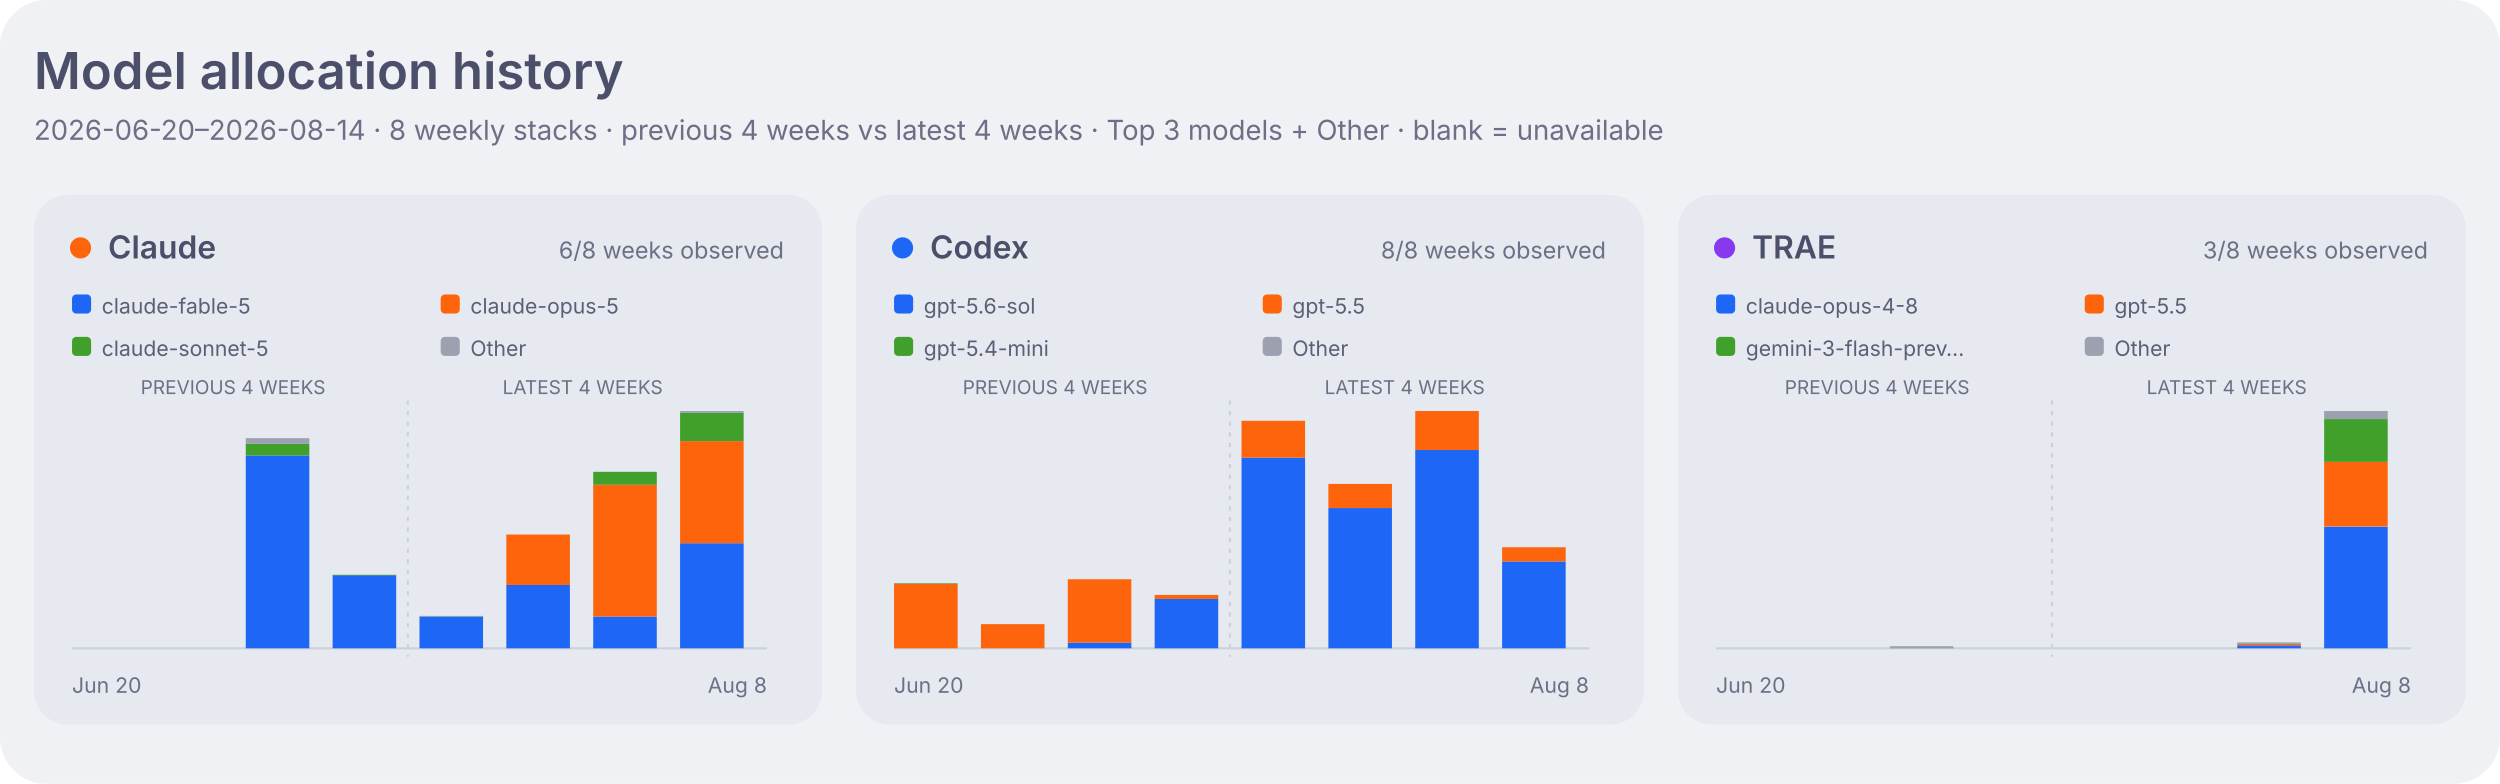
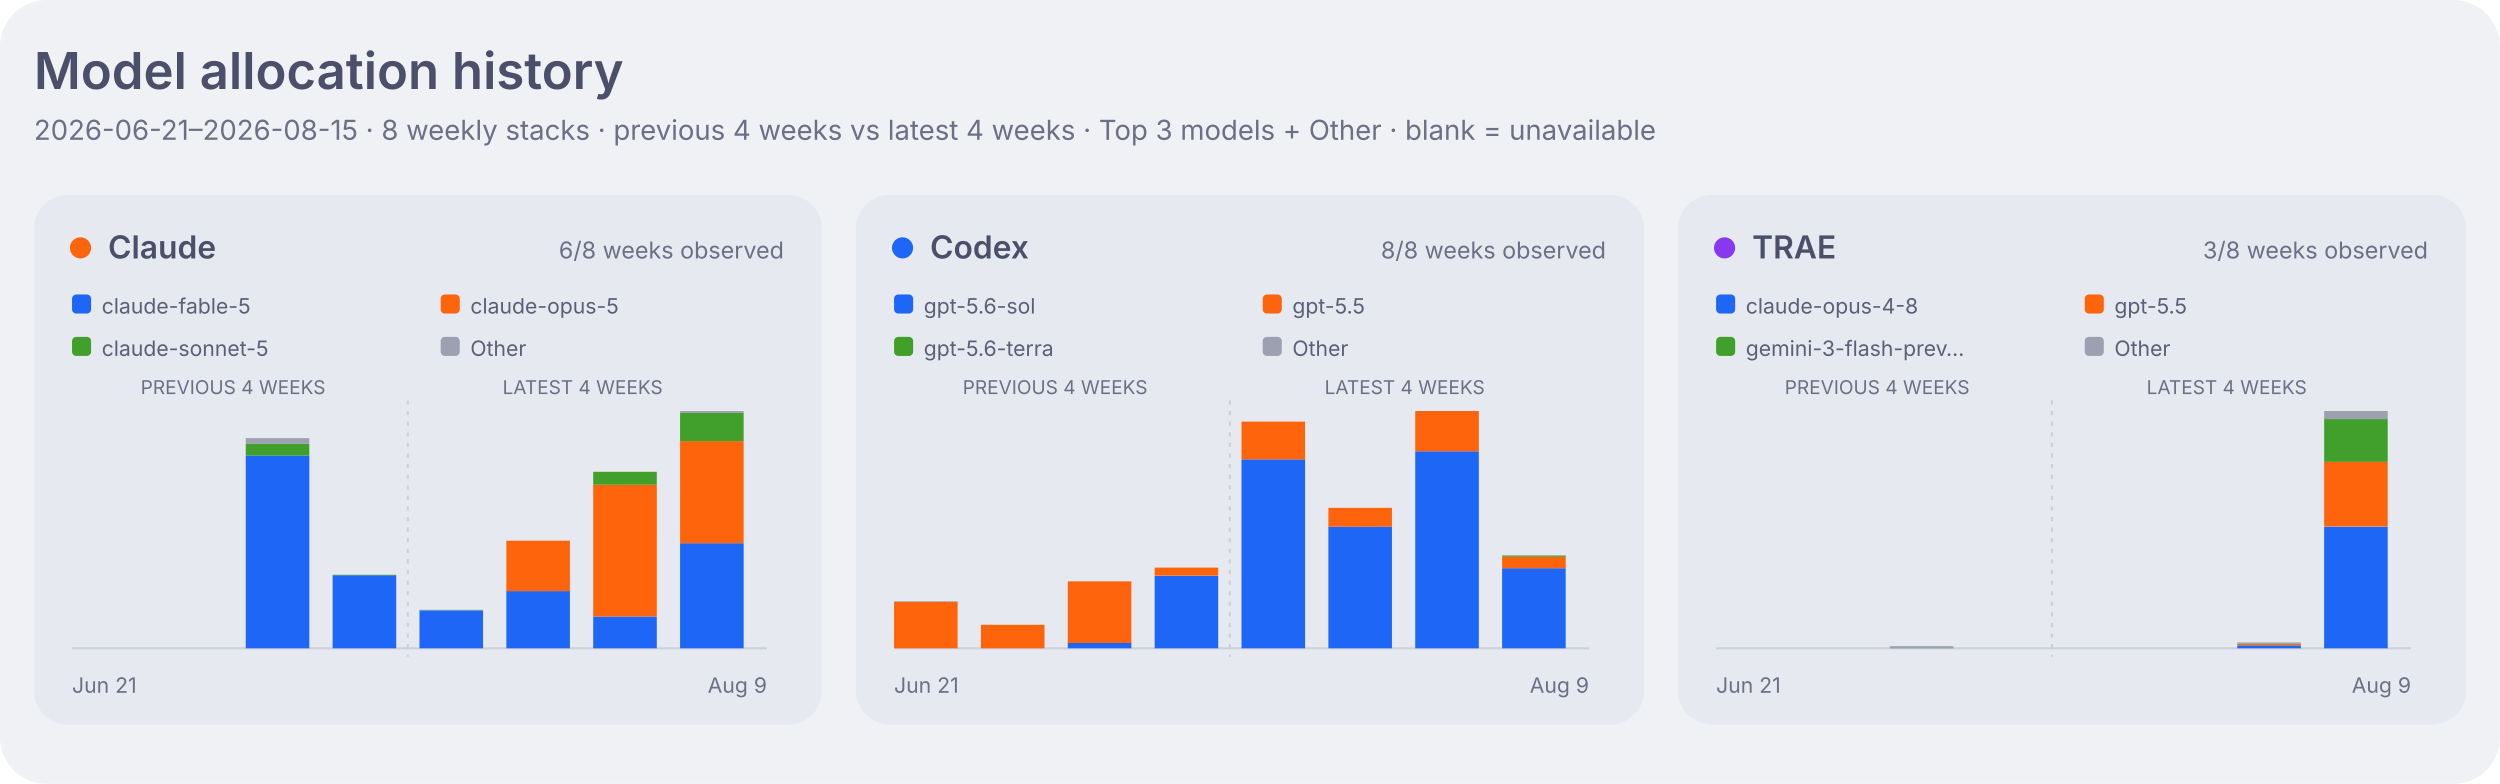
<svg xmlns="http://www.w3.org/2000/svg" width="1180" height="370" viewBox="0 0 1180 370" role="img" aria-labelledby="title desc">
  <style>
    .dashboard-background { fill: #eff1f5; }
    .dashboard-panel { fill: #e6e9ef; }
    .dashboard-primary { fill: #4c4f69; }
    .dashboard-secondary { fill: #5c5f77; }
    .dashboard-muted { fill: #6c6f85; }
    .dashboard-accent { fill: #179299; }
    .dashboard-border { stroke: #ccd0da; }
    .agent-claude { fill: #fe640b; }
    .agent-codex { fill: #1e66f5; }
    .agent-traex { fill: #8839ef; }
    .agent-legacy { fill: #6c6f85; }
    .series-0 { fill: #1e66f5; }
    .series-1 { fill: #fe640b; }
    .series-2 { fill: #40a02b; }
    .series-3 { fill: #8839ef; }
    .series-other { fill: #9ca0b0; }
    .signal-level-1 { fill: #179299; fill-opacity: 0.22; }
    .signal-level-2 { fill: #179299; fill-opacity: 0.45; }
    .signal-level-3 { fill: #179299; fill-opacity: 0.68; }
    .signal-level-4 { fill: #179299; }
    .component-input { fill: #40a02b; }
    .component-output { fill: #df8e1d; }
    .component-cache-write { fill: #179299; }
    .component-cache-read { fill: #7287fd; }
    .heatmap-level-0 { fill: #ccd0da; }
    .heatmap-level-1 { fill: #179299; fill-opacity: 0.25; }
    .heatmap-level-2 { fill: #179299; fill-opacity: 0.5; }
    .heatmap-level-3 { fill: #179299; fill-opacity: 0.75; }
    .heatmap-level-4 { fill: #179299; }
    @media (prefers-color-scheme: dark) {
      .dashboard-background { fill: #1e1e2e; }
      .dashboard-panel { fill: #181825; }
      .dashboard-primary { fill: #cdd6f4; }
      .dashboard-secondary { fill: #bac2de; }
      .dashboard-muted { fill: #a6adc8; }
      .dashboard-accent { fill: #94e2d5; }
      .dashboard-border { stroke: #313244; }
      .agent-claude { fill: #fab387; }
      .agent-codex { fill: #89b4fa; }
      .agent-traex { fill: #cba6f7; }
      .agent-legacy { fill: #a6adc8; }
      .series-0 { fill: #89b4fa; }
      .series-1 { fill: #fab387; }
      .series-2 { fill: #a6e3a1; }
      .series-3 { fill: #cba6f7; }
      .series-other { fill: #7f849c; }
      .signal-level-1 { fill: #94e2d5; fill-opacity: 0.22; }
      .signal-level-2 { fill: #94e2d5; fill-opacity: 0.45; }
      .signal-level-3 { fill: #94e2d5; fill-opacity: 0.68; }
      .signal-level-4 { fill: #94e2d5; }
      .component-input { fill: #a6e3a1; }
      .component-output { fill: #f9e2af; }
      .component-cache-write { fill: #94e2d5; }
      .component-cache-read { fill: #b4befe; }
      .heatmap-level-0 { fill: #313244; }
      .heatmap-level-1 { fill: #94e2d5; fill-opacity: 0.25; }
      .heatmap-level-2 { fill: #94e2d5; fill-opacity: 0.5; }
      .heatmap-level-3 { fill: #94e2d5; fill-opacity: 0.75; }
      .heatmap-level-4 { fill: #94e2d5; }
    }
  </style>
  <rect class="dashboard-background" width="1180" height="370" rx="22" />
  <text class="dashboard-primary" x="16" y="42" font-family="-apple-system,BlinkMacSystemFont,Segoe UI,sans-serif" font-size="24" font-weight="600">Model allocation history</text>
-   <text class="dashboard-muted" x="16" y="66" font-family="-apple-system,BlinkMacSystemFont,Segoe UI,sans-serif" font-size="13">2026-06-20–2026-08-14 · 8 weekly stacks · previous 4 weeks vs latest 4 weeks · Top 3 models + Other · blank = unavailable</text>
+   <text class="dashboard-muted" x="16" y="66" font-family="-apple-system,BlinkMacSystemFont,Segoe UI,sans-serif" font-size="13">2026-06-21–2026-08-15 · 8 weekly stacks · previous 4 weeks vs latest 4 weeks · Top 3 models + Other · blank = unavailable</text>
  <rect class="dashboard-panel" x="16" y="92" width="372" height="250" rx="16" />
  <circle class="agent-claude" cx="38" cy="117" r="5" />
  <text class="dashboard-primary" x="51" y="122" font-family="-apple-system,BlinkMacSystemFont,Segoe UI,sans-serif" font-size="15" font-weight="600">Claude</text>
  <text class="dashboard-muted" x="370" y="122" text-anchor="end" font-family="-apple-system,BlinkMacSystemFont,Segoe UI,sans-serif" font-size="11">6/8 weeks observed</text>
  <rect class="series-0" x="34" y="139" width="9" height="9" rx="2" />
  <text class="dashboard-secondary" x="48" y="148" font-family="-apple-system,BlinkMacSystemFont,Segoe UI,sans-serif" font-size="10">claude-fable-5</text>
  <rect class="series-1" x="208" y="139" width="9" height="9" rx="2" />
  <text class="dashboard-secondary" x="222" y="148" font-family="-apple-system,BlinkMacSystemFont,Segoe UI,sans-serif" font-size="10">claude-opus-5</text>
  <rect class="series-2" x="34" y="159" width="9" height="9" rx="2" />
  <text class="dashboard-secondary" x="48" y="168" font-family="-apple-system,BlinkMacSystemFont,Segoe UI,sans-serif" font-size="10">claude-sonnet-5</text>
  <rect class="series-other" x="208" y="159" width="9" height="9" rx="2" />
  <text class="dashboard-secondary" x="222" y="168" font-family="-apple-system,BlinkMacSystemFont,Segoe UI,sans-serif" font-size="10">Other</text>
  <text class="dashboard-muted" x="110" y="186" text-anchor="middle" font-family="-apple-system,BlinkMacSystemFont,Segoe UI,sans-serif" font-size="9">PREVIOUS 4 WEEKS</text>
  <text class="dashboard-muted" x="275" y="186" text-anchor="middle" font-family="-apple-system,BlinkMacSystemFont,Segoe UI,sans-serif" font-size="9">LATEST 4 WEEKS</text>
  <line class="dashboard-border" x1="34" y1="306" x2="362" y2="306" stroke-width="1" />
  <line class="dashboard-border" x1="192.5" y1="189" x2="192.5" y2="310" stroke-width="1" stroke-dasharray="2 3" />
-   <rect class="series-0" x="116" y="215.0" width="30" height="91.0" data-agent="claude" data-model="claude-fable-5" data-week="2026-07-04">
-     </rect>
-   <rect class="series-2" x="116" y="209.5" width="30" height="5.5" data-agent="claude" data-model="claude-sonnet-5" data-week="2026-07-04">
-     </rect>
-   <rect class="series-other" x="116" y="206.8" width="30" height="2.7" data-agent="claude" data-model="other" data-week="2026-07-04">
-     </rect>
-   <rect class="series-0" x="157" y="271.5" width="30" height="34.5" data-agent="claude" data-model="claude-fable-5" data-week="2026-07-11">
-     </rect>
-   <rect class="series-2" x="157" y="271.3" width="30" height="0.3" data-agent="claude" data-model="claude-sonnet-5" data-week="2026-07-11">
-     </rect>
-   <rect class="series-0" x="198" y="291.0" width="30" height="15.0" data-agent="claude" data-model="claude-fable-5" data-week="2026-07-18">
-     </rect>
-   <rect class="series-2" x="198" y="290.9" width="30" height="0.1" data-agent="claude" data-model="claude-sonnet-5" data-week="2026-07-18">
-     </rect>
-   <rect class="series-other" x="198" y="290.7" width="30" height="0.2" data-agent="claude" data-model="other" data-week="2026-07-18">
-     </rect>
-   <rect class="series-0" x="239" y="276.1" width="30" height="29.9" data-agent="claude" data-model="claude-fable-5" data-week="2026-07-25">
-     </rect>
-   <rect class="series-1" x="239" y="252.3" width="30" height="23.8" data-agent="claude" data-model="claude-opus-5" data-week="2026-07-25">
-     </rect>
-   <rect class="series-2" x="239" y="252.3" width="30" height="0.0" data-agent="claude" data-model="claude-sonnet-5" data-week="2026-07-25">
-     </rect>
-   <rect class="series-0" x="280" y="291.0" width="30" height="15.0" data-agent="claude" data-model="claude-fable-5" data-week="2026-08-01">
-     </rect>
-   <rect class="series-1" x="280" y="228.8" width="30" height="62.2" data-agent="claude" data-model="claude-opus-5" data-week="2026-08-01">
-     </rect>
-   <rect class="series-2" x="280" y="222.7" width="30" height="6.1" data-agent="claude" data-model="claude-sonnet-5" data-week="2026-08-01">
-     </rect>
-   <rect class="series-0" x="321" y="256.4" width="30" height="49.6" data-agent="claude" data-model="claude-fable-5" data-week="2026-08-08">
-     </rect>
-   <rect class="series-1" x="321" y="208.2" width="30" height="48.2" data-agent="claude" data-model="claude-opus-5" data-week="2026-08-08">
-     </rect>
-   <rect class="series-2" x="321" y="194.9" width="30" height="13.3" data-agent="claude" data-model="claude-sonnet-5" data-week="2026-08-08">
-     </rect>
-   <rect class="series-other" x="321" y="194.0" width="30" height="0.9" data-agent="claude" data-model="other" data-week="2026-08-08">
-     </rect>
-   <text class="dashboard-muted" x="34" y="327" font-family="-apple-system,BlinkMacSystemFont,Segoe UI,sans-serif" font-size="10">Jun 20</text>
-   <text class="dashboard-muted" x="362" y="327" text-anchor="end" font-family="-apple-system,BlinkMacSystemFont,Segoe UI,sans-serif" font-size="10">Aug 8</text>
+   <rect class="series-0" x="116" y="215.0" width="30" height="91.0" data-agent="claude" data-model="claude-fable-5" data-week="2026-07-05">
+     </rect>
+   <rect class="series-2" x="116" y="209.5" width="30" height="5.5" data-agent="claude" data-model="claude-sonnet-5" data-week="2026-07-05">
+     </rect>
+   <rect class="series-other" x="116" y="206.8" width="30" height="2.7" data-agent="claude" data-model="other" data-week="2026-07-05">
+     </rect>
+   <rect class="series-0" x="157" y="271.5" width="30" height="34.5" data-agent="claude" data-model="claude-fable-5" data-week="2026-07-12">
+     </rect>
+   <rect class="series-2" x="157" y="271.3" width="30" height="0.3" data-agent="claude" data-model="claude-sonnet-5" data-week="2026-07-12">
+     </rect>
+   <rect class="series-0" x="198" y="288.1" width="30" height="17.9" data-agent="claude" data-model="claude-fable-5" data-week="2026-07-19">
+     </rect>
+   <rect class="series-2" x="198" y="288.0" width="30" height="0.1" data-agent="claude" data-model="claude-sonnet-5" data-week="2026-07-19">
+     </rect>
+   <rect class="series-other" x="198" y="287.8" width="30" height="0.2" data-agent="claude" data-model="other" data-week="2026-07-19">
+     </rect>
+   <rect class="series-0" x="239" y="279.0" width="30" height="27.0" data-agent="claude" data-model="claude-fable-5" data-week="2026-07-26">
+     </rect>
+   <rect class="series-1" x="239" y="255.2" width="30" height="23.8" data-agent="claude" data-model="claude-opus-5" data-week="2026-07-26">
+     </rect>
+   <rect class="series-2" x="239" y="255.1" width="30" height="0.0" data-agent="claude" data-model="claude-sonnet-5" data-week="2026-07-26">
+     </rect>
+   <rect class="series-0" x="280" y="291.0" width="30" height="15.0" data-agent="claude" data-model="claude-fable-5" data-week="2026-08-02">
+     </rect>
+   <rect class="series-1" x="280" y="228.8" width="30" height="62.2" data-agent="claude" data-model="claude-opus-5" data-week="2026-08-02">
+     </rect>
+   <rect class="series-2" x="280" y="222.7" width="30" height="6.1" data-agent="claude" data-model="claude-sonnet-5" data-week="2026-08-02">
+     </rect>
+   <rect class="series-0" x="321" y="256.4" width="30" height="49.6" data-agent="claude" data-model="claude-fable-5" data-week="2026-08-09">
+     </rect>
+   <rect class="series-1" x="321" y="208.2" width="30" height="48.2" data-agent="claude" data-model="claude-opus-5" data-week="2026-08-09">
+     </rect>
+   <rect class="series-2" x="321" y="194.9" width="30" height="13.3" data-agent="claude" data-model="claude-sonnet-5" data-week="2026-08-09">
+     </rect>
+   <rect class="series-other" x="321" y="194.0" width="30" height="0.9" data-agent="claude" data-model="other" data-week="2026-08-09">
+     </rect>
+   <text class="dashboard-muted" x="34" y="327" font-family="-apple-system,BlinkMacSystemFont,Segoe UI,sans-serif" font-size="10">Jun 21</text>
+   <text class="dashboard-muted" x="362" y="327" text-anchor="end" font-family="-apple-system,BlinkMacSystemFont,Segoe UI,sans-serif" font-size="10">Aug 9</text>
  <rect class="dashboard-panel" x="404" y="92" width="372" height="250" rx="16" />
  <circle class="agent-codex" cx="426" cy="117" r="5" />
  <text class="dashboard-primary" x="439" y="122" font-family="-apple-system,BlinkMacSystemFont,Segoe UI,sans-serif" font-size="15" font-weight="600">Codex</text>
  <text class="dashboard-muted" x="758" y="122" text-anchor="end" font-family="-apple-system,BlinkMacSystemFont,Segoe UI,sans-serif" font-size="11">8/8 weeks observed</text>
  <rect class="series-0" x="422" y="139" width="9" height="9" rx="2" />
  <text class="dashboard-secondary" x="436" y="148" font-family="-apple-system,BlinkMacSystemFont,Segoe UI,sans-serif" font-size="10">gpt-5.6-sol</text>
  <rect class="series-1" x="596" y="139" width="9" height="9" rx="2" />
  <text class="dashboard-secondary" x="610" y="148" font-family="-apple-system,BlinkMacSystemFont,Segoe UI,sans-serif" font-size="10">gpt-5.5</text>
  <rect class="series-2" x="422" y="159" width="9" height="9" rx="2" />
-   <text class="dashboard-secondary" x="436" y="168" font-family="-apple-system,BlinkMacSystemFont,Segoe UI,sans-serif" font-size="10">gpt-5.4-mini</text>
+   <text class="dashboard-secondary" x="436" y="168" font-family="-apple-system,BlinkMacSystemFont,Segoe UI,sans-serif" font-size="10">gpt-5.6-terra</text>
  <rect class="series-other" x="596" y="159" width="9" height="9" rx="2" />
  <text class="dashboard-secondary" x="610" y="168" font-family="-apple-system,BlinkMacSystemFont,Segoe UI,sans-serif" font-size="10">Other</text>
  <text class="dashboard-muted" x="498" y="186" text-anchor="middle" font-family="-apple-system,BlinkMacSystemFont,Segoe UI,sans-serif" font-size="9">PREVIOUS 4 WEEKS</text>
  <text class="dashboard-muted" x="663" y="186" text-anchor="middle" font-family="-apple-system,BlinkMacSystemFont,Segoe UI,sans-serif" font-size="9">LATEST 4 WEEKS</text>
  <line class="dashboard-border" x1="422" y1="306" x2="750" y2="306" stroke-width="1" />
  <line class="dashboard-border" x1="580.5" y1="189" x2="580.5" y2="310" stroke-width="1" stroke-dasharray="2 3" />
-   <rect class="series-1" x="422" y="275.6" width="30" height="30.4" data-agent="codex" data-model="gpt-5.5" data-week="2026-06-20">
-     </rect>
-   <rect class="series-2" x="422" y="275.3" width="30" height="0.3" data-agent="codex" data-model="gpt-5.4-mini" data-week="2026-06-20">
-     </rect>
-   <rect class="series-1" x="463" y="294.6" width="30" height="11.4" data-agent="codex" data-model="gpt-5.5" data-week="2026-06-27">
-     </rect>
-   <rect class="series-other" x="463" y="294.6" width="30" height="0.0" data-agent="codex" data-model="other" data-week="2026-06-27">
-     </rect>
-   <rect class="series-0" x="504" y="303.3" width="30" height="2.7" data-agent="codex" data-model="gpt-5.6-sol" data-week="2026-07-04">
-     </rect>
-   <rect class="series-1" x="504" y="273.4" width="30" height="29.9" data-agent="codex" data-model="gpt-5.5" data-week="2026-07-04">
-     </rect>
-   <rect class="series-2" x="504" y="273.4" width="30" height="0.0" data-agent="codex" data-model="gpt-5.4-mini" data-week="2026-07-04">
-     </rect>
-   <rect class="series-0" x="545" y="282.7" width="30" height="23.3" data-agent="codex" data-model="gpt-5.6-sol" data-week="2026-07-11">
-     </rect>
-   <rect class="series-1" x="545" y="280.8" width="30" height="1.9" data-agent="codex" data-model="gpt-5.5" data-week="2026-07-11">
-     </rect>
-   <rect class="series-2" x="545" y="280.8" width="30" height="0.0" data-agent="codex" data-model="gpt-5.4-mini" data-week="2026-07-11">
-     </rect>
-   <rect class="series-0" x="586" y="216.0" width="30" height="90.0" data-agent="codex" data-model="gpt-5.6-sol" data-week="2026-07-18">
-     </rect>
-   <rect class="series-1" x="586" y="198.6" width="30" height="17.4" data-agent="codex" data-model="gpt-5.5" data-week="2026-07-18">
-     </rect>
-   <rect class="series-0" x="627" y="239.8" width="30" height="66.2" data-agent="codex" data-model="gpt-5.6-sol" data-week="2026-07-25">
-     </rect>
-   <rect class="series-1" x="627" y="228.4" width="30" height="11.4" data-agent="codex" data-model="gpt-5.5" data-week="2026-07-25">
-     </rect>
-   <rect class="series-0" x="668" y="212.4" width="30" height="93.6" data-agent="codex" data-model="gpt-5.6-sol" data-week="2026-08-01">
-     </rect>
-   <rect class="series-1" x="668" y="194.0" width="30" height="18.4" data-agent="codex" data-model="gpt-5.5" data-week="2026-08-01">
-     </rect>
-   <rect class="series-other" x="668" y="194.0" width="30" height="0.0" data-agent="codex" data-model="other" data-week="2026-08-01">
-     </rect>
-   <rect class="series-0" x="709" y="265.0" width="30" height="41.0" data-agent="codex" data-model="gpt-5.6-sol" data-week="2026-08-08">
-     </rect>
-   <rect class="series-1" x="709" y="258.3" width="30" height="6.7" data-agent="codex" data-model="gpt-5.5" data-week="2026-08-08">
-     </rect>
-   <rect class="series-other" x="709" y="258.3" width="30" height="0.0" data-agent="codex" data-model="other" data-week="2026-08-08">
-     </rect>
-   <text class="dashboard-muted" x="422" y="327" font-family="-apple-system,BlinkMacSystemFont,Segoe UI,sans-serif" font-size="10">Jun 20</text>
-   <text class="dashboard-muted" x="750" y="327" text-anchor="end" font-family="-apple-system,BlinkMacSystemFont,Segoe UI,sans-serif" font-size="10">Aug 8</text>
+   <rect class="series-1" x="422" y="284.1" width="30" height="21.9" data-agent="codex" data-model="gpt-5.5" data-week="2026-06-21">
+     </rect>
+   <rect class="series-other" x="422" y="283.8" width="30" height="0.3" data-agent="codex" data-model="other" data-week="2026-06-21">
+     </rect>
+   <rect class="series-1" x="463" y="294.9" width="30" height="11.1" data-agent="codex" data-model="gpt-5.5" data-week="2026-06-28">
+     </rect>
+   <rect class="series-other" x="463" y="294.9" width="30" height="0.0" data-agent="codex" data-model="other" data-week="2026-06-28">
+     </rect>
+   <rect class="series-0" x="504" y="303.4" width="30" height="2.6" data-agent="codex" data-model="gpt-5.6-sol" data-week="2026-07-05">
+     </rect>
+   <rect class="series-1" x="504" y="274.4" width="30" height="29.1" data-agent="codex" data-model="gpt-5.5" data-week="2026-07-05">
+     </rect>
+   <rect class="series-other" x="504" y="274.3" width="30" height="0.0" data-agent="codex" data-model="other" data-week="2026-07-05">
+     </rect>
+   <rect class="series-0" x="545" y="271.8" width="30" height="34.2" data-agent="codex" data-model="gpt-5.6-sol" data-week="2026-07-12">
+     </rect>
+   <rect class="series-1" x="545" y="267.9" width="30" height="3.8" data-agent="codex" data-model="gpt-5.5" data-week="2026-07-12">
+     </rect>
+   <rect class="series-other" x="545" y="267.9" width="30" height="0.0" data-agent="codex" data-model="other" data-week="2026-07-12">
+     </rect>
+   <rect class="series-0" x="586" y="216.8" width="30" height="89.2" data-agent="codex" data-model="gpt-5.6-sol" data-week="2026-07-19">
+     </rect>
+   <rect class="series-1" x="586" y="199.0" width="30" height="17.8" data-agent="codex" data-model="gpt-5.5" data-week="2026-07-19">
+     </rect>
+   <rect class="series-0" x="627" y="248.6" width="30" height="57.4" data-agent="codex" data-model="gpt-5.6-sol" data-week="2026-07-26">
+     </rect>
+   <rect class="series-1" x="627" y="239.7" width="30" height="8.9" data-agent="codex" data-model="gpt-5.5" data-week="2026-07-26">
+     </rect>
+   <rect class="series-0" x="668" y="213.0" width="30" height="93.0" data-agent="codex" data-model="gpt-5.6-sol" data-week="2026-08-02">
+     </rect>
+   <rect class="series-1" x="668" y="194.0" width="30" height="19.0" data-agent="codex" data-model="gpt-5.5" data-week="2026-08-02">
+     </rect>
+   <rect class="series-other" x="668" y="194.0" width="30" height="0.0" data-agent="codex" data-model="other" data-week="2026-08-02">
+     </rect>
+   <rect class="series-0" x="709" y="268.2" width="30" height="37.8" data-agent="codex" data-model="gpt-5.6-sol" data-week="2026-08-09">
+     </rect>
+   <rect class="series-1" x="709" y="262.8" width="30" height="5.4" data-agent="codex" data-model="gpt-5.5" data-week="2026-08-09">
+     </rect>
+   <rect class="series-2" x="709" y="262.2" width="30" height="0.6" data-agent="codex" data-model="gpt-5.6-terra" data-week="2026-08-09">
+     </rect>
+   <rect class="series-other" x="709" y="262.1" width="30" height="0.1" data-agent="codex" data-model="other" data-week="2026-08-09">
+     </rect>
+   <text class="dashboard-muted" x="422" y="327" font-family="-apple-system,BlinkMacSystemFont,Segoe UI,sans-serif" font-size="10">Jun 21</text>
+   <text class="dashboard-muted" x="750" y="327" text-anchor="end" font-family="-apple-system,BlinkMacSystemFont,Segoe UI,sans-serif" font-size="10">Aug 9</text>
  <rect class="dashboard-panel" x="792" y="92" width="372" height="250" rx="16" />
  <circle class="agent-traex" cx="814" cy="117" r="5" />
  <text class="dashboard-primary" x="827" y="122" font-family="-apple-system,BlinkMacSystemFont,Segoe UI,sans-serif" font-size="15" font-weight="600">TRAE</text>
  <text class="dashboard-muted" x="1146" y="122" text-anchor="end" font-family="-apple-system,BlinkMacSystemFont,Segoe UI,sans-serif" font-size="11">3/8 weeks observed</text>
  <rect class="series-0" x="810" y="139" width="9" height="9" rx="2" />
  <text class="dashboard-secondary" x="824" y="148" font-family="-apple-system,BlinkMacSystemFont,Segoe UI,sans-serif" font-size="10">claude-opus-4-8</text>
  <rect class="series-1" x="984" y="139" width="9" height="9" rx="2" />
  <text class="dashboard-secondary" x="998" y="148" font-family="-apple-system,BlinkMacSystemFont,Segoe UI,sans-serif" font-size="10">gpt-5.5</text>
  <rect class="series-2" x="810" y="159" width="9" height="9" rx="2" />
  <text class="dashboard-secondary" x="824" y="168" font-family="-apple-system,BlinkMacSystemFont,Segoe UI,sans-serif" font-size="10">gemini-3-flash-prev…</text>
  <rect class="series-other" x="984" y="159" width="9" height="9" rx="2" />
  <text class="dashboard-secondary" x="998" y="168" font-family="-apple-system,BlinkMacSystemFont,Segoe UI,sans-serif" font-size="10">Other</text>
  <text class="dashboard-muted" x="886" y="186" text-anchor="middle" font-family="-apple-system,BlinkMacSystemFont,Segoe UI,sans-serif" font-size="9">PREVIOUS 4 WEEKS</text>
  <text class="dashboard-muted" x="1051" y="186" text-anchor="middle" font-family="-apple-system,BlinkMacSystemFont,Segoe UI,sans-serif" font-size="9">LATEST 4 WEEKS</text>
  <line class="dashboard-border" x1="810" y1="306" x2="1138" y2="306" stroke-width="1" />
  <line class="dashboard-border" x1="968.5" y1="189" x2="968.5" y2="310" stroke-width="1" stroke-dasharray="2 3" />
-   <rect class="series-2" x="892" y="305.9" width="30" height="0.1" data-agent="traex" data-model="gemini-3-flash-preview" data-week="2026-07-04">
-     </rect>
-   <rect class="series-other" x="892" y="305.0" width="30" height="0.9" data-agent="traex" data-model="other" data-week="2026-07-04">
-     </rect>
-   <rect class="series-0" x="1056" y="304.6" width="30" height="1.4" data-agent="traex" data-model="claude-opus-4-8" data-week="2026-08-01">
-     </rect>
-   <rect class="series-1" x="1056" y="303.9" width="30" height="0.7" data-agent="traex" data-model="gpt-5.5" data-week="2026-08-01">
-     </rect>
-   <rect class="series-2" x="1056" y="303.7" width="30" height="0.2" data-agent="traex" data-model="gemini-3-flash-preview" data-week="2026-08-01">
-     </rect>
-   <rect class="series-other" x="1056" y="303.2" width="30" height="0.5" data-agent="traex" data-model="other" data-week="2026-08-01">
-     </rect>
-   <rect class="series-0" x="1097" y="248.6" width="30" height="57.4" data-agent="traex" data-model="claude-opus-4-8" data-week="2026-08-08">
-     </rect>
-   <rect class="series-1" x="1097" y="218.0" width="30" height="30.5" data-agent="traex" data-model="gpt-5.5" data-week="2026-08-08">
-     </rect>
-   <rect class="series-2" x="1097" y="197.8" width="30" height="20.2" data-agent="traex" data-model="gemini-3-flash-preview" data-week="2026-08-08">
-     </rect>
-   <rect class="series-other" x="1097" y="194.0" width="30" height="3.8" data-agent="traex" data-model="other" data-week="2026-08-08">
-     </rect>
-   <text class="dashboard-muted" x="810" y="327" font-family="-apple-system,BlinkMacSystemFont,Segoe UI,sans-serif" font-size="10">Jun 20</text>
-   <text class="dashboard-muted" x="1138" y="327" text-anchor="end" font-family="-apple-system,BlinkMacSystemFont,Segoe UI,sans-serif" font-size="10">Aug 8</text>
+   <rect class="series-2" x="892" y="305.9" width="30" height="0.1" data-agent="traex" data-model="gemini-3-flash-preview" data-week="2026-07-05">
+     </rect>
+   <rect class="series-other" x="892" y="305.0" width="30" height="0.9" data-agent="traex" data-model="other" data-week="2026-07-05">
+     </rect>
+   <rect class="series-0" x="1056" y="304.6" width="30" height="1.4" data-agent="traex" data-model="claude-opus-4-8" data-week="2026-08-02">
+     </rect>
+   <rect class="series-1" x="1056" y="303.9" width="30" height="0.7" data-agent="traex" data-model="gpt-5.5" data-week="2026-08-02">
+     </rect>
+   <rect class="series-2" x="1056" y="303.7" width="30" height="0.2" data-agent="traex" data-model="gemini-3-flash-preview" data-week="2026-08-02">
+     </rect>
+   <rect class="series-other" x="1056" y="303.2" width="30" height="0.5" data-agent="traex" data-model="other" data-week="2026-08-02">
+     </rect>
+   <rect class="series-0" x="1097" y="248.6" width="30" height="57.4" data-agent="traex" data-model="claude-opus-4-8" data-week="2026-08-09">
+     </rect>
+   <rect class="series-1" x="1097" y="218.0" width="30" height="30.5" data-agent="traex" data-model="gpt-5.5" data-week="2026-08-09">
+     </rect>
+   <rect class="series-2" x="1097" y="197.8" width="30" height="20.2" data-agent="traex" data-model="gemini-3-flash-preview" data-week="2026-08-09">
+     </rect>
+   <rect class="series-other" x="1097" y="194.0" width="30" height="3.8" data-agent="traex" data-model="other" data-week="2026-08-09">
+     </rect>
+   <text class="dashboard-muted" x="810" y="327" font-family="-apple-system,BlinkMacSystemFont,Segoe UI,sans-serif" font-size="10">Jun 21</text>
+   <text class="dashboard-muted" x="1138" y="327" text-anchor="end" font-family="-apple-system,BlinkMacSystemFont,Segoe UI,sans-serif" font-size="10">Aug 9</text>
</svg>
